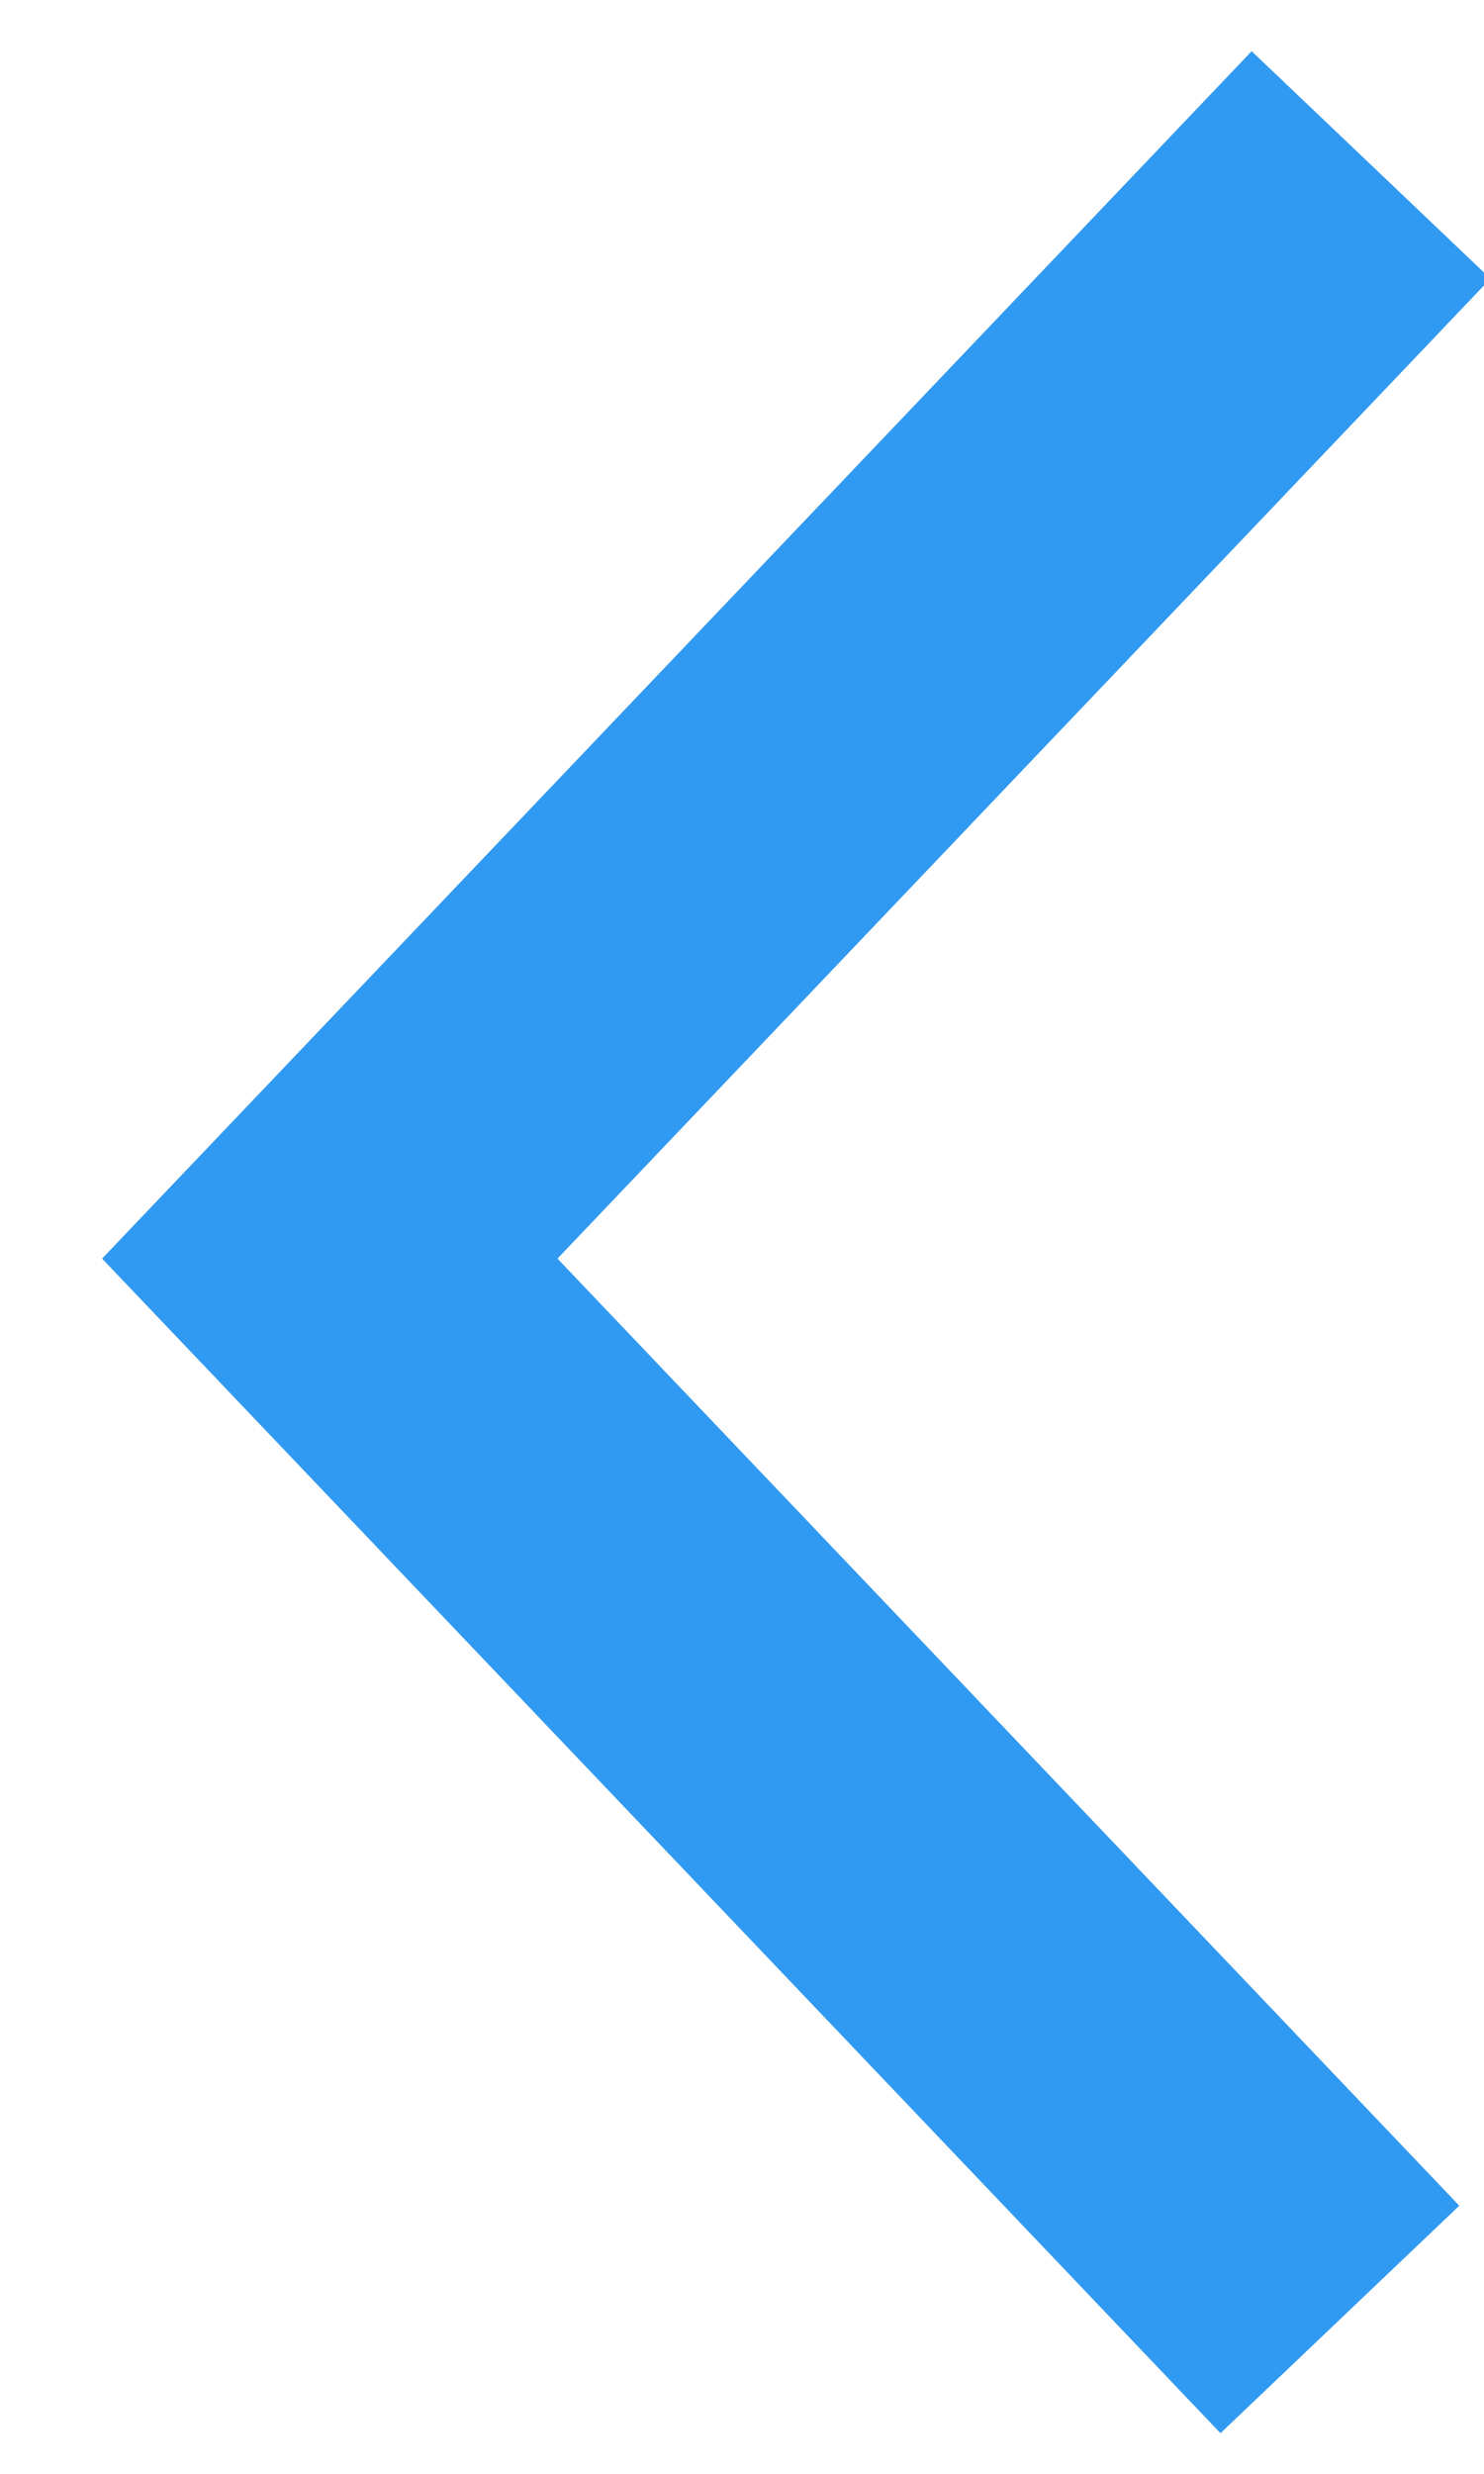
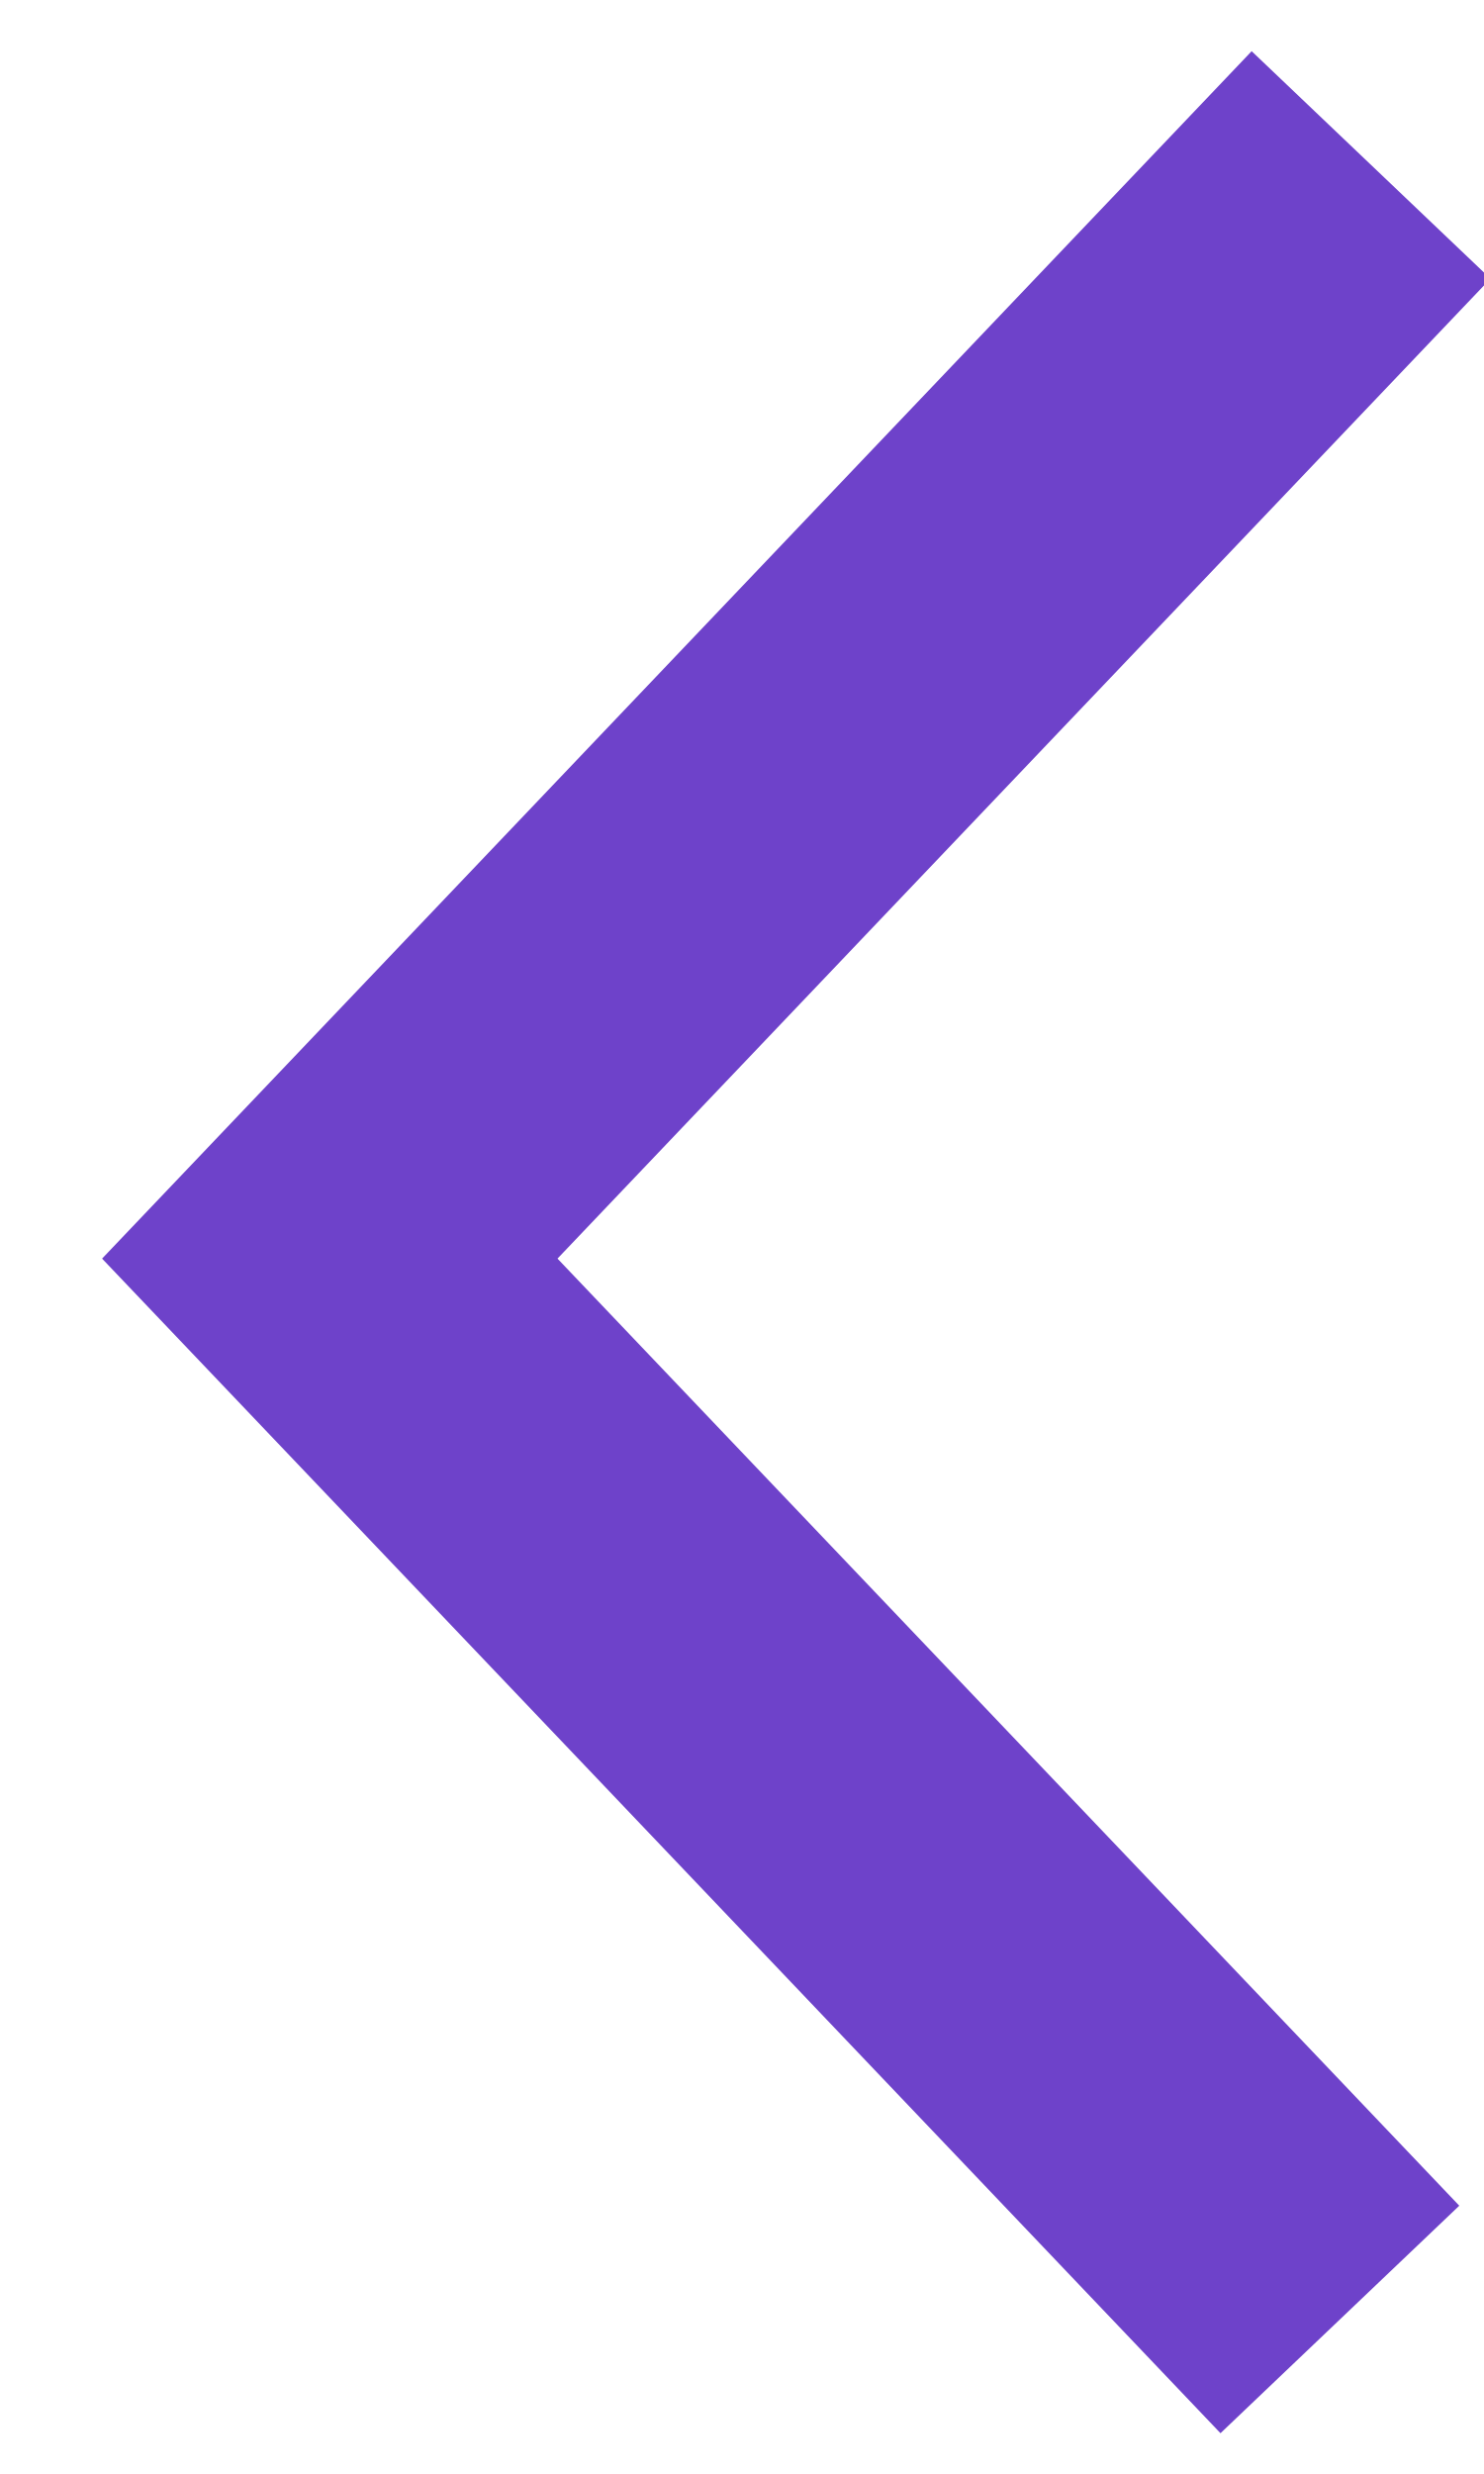
<svg xmlns="http://www.w3.org/2000/svg" height="15" width="9">
-   <path d="M8.126 14.063L2 7.631 8.315 1" fill="none" stroke="#3099f2" stroke-width="2" />
+   <path d="M8.126 14.063L2 7.631 8.315 1" fill="none" stroke="#6E42CA" stroke-width="2" />
</svg>
